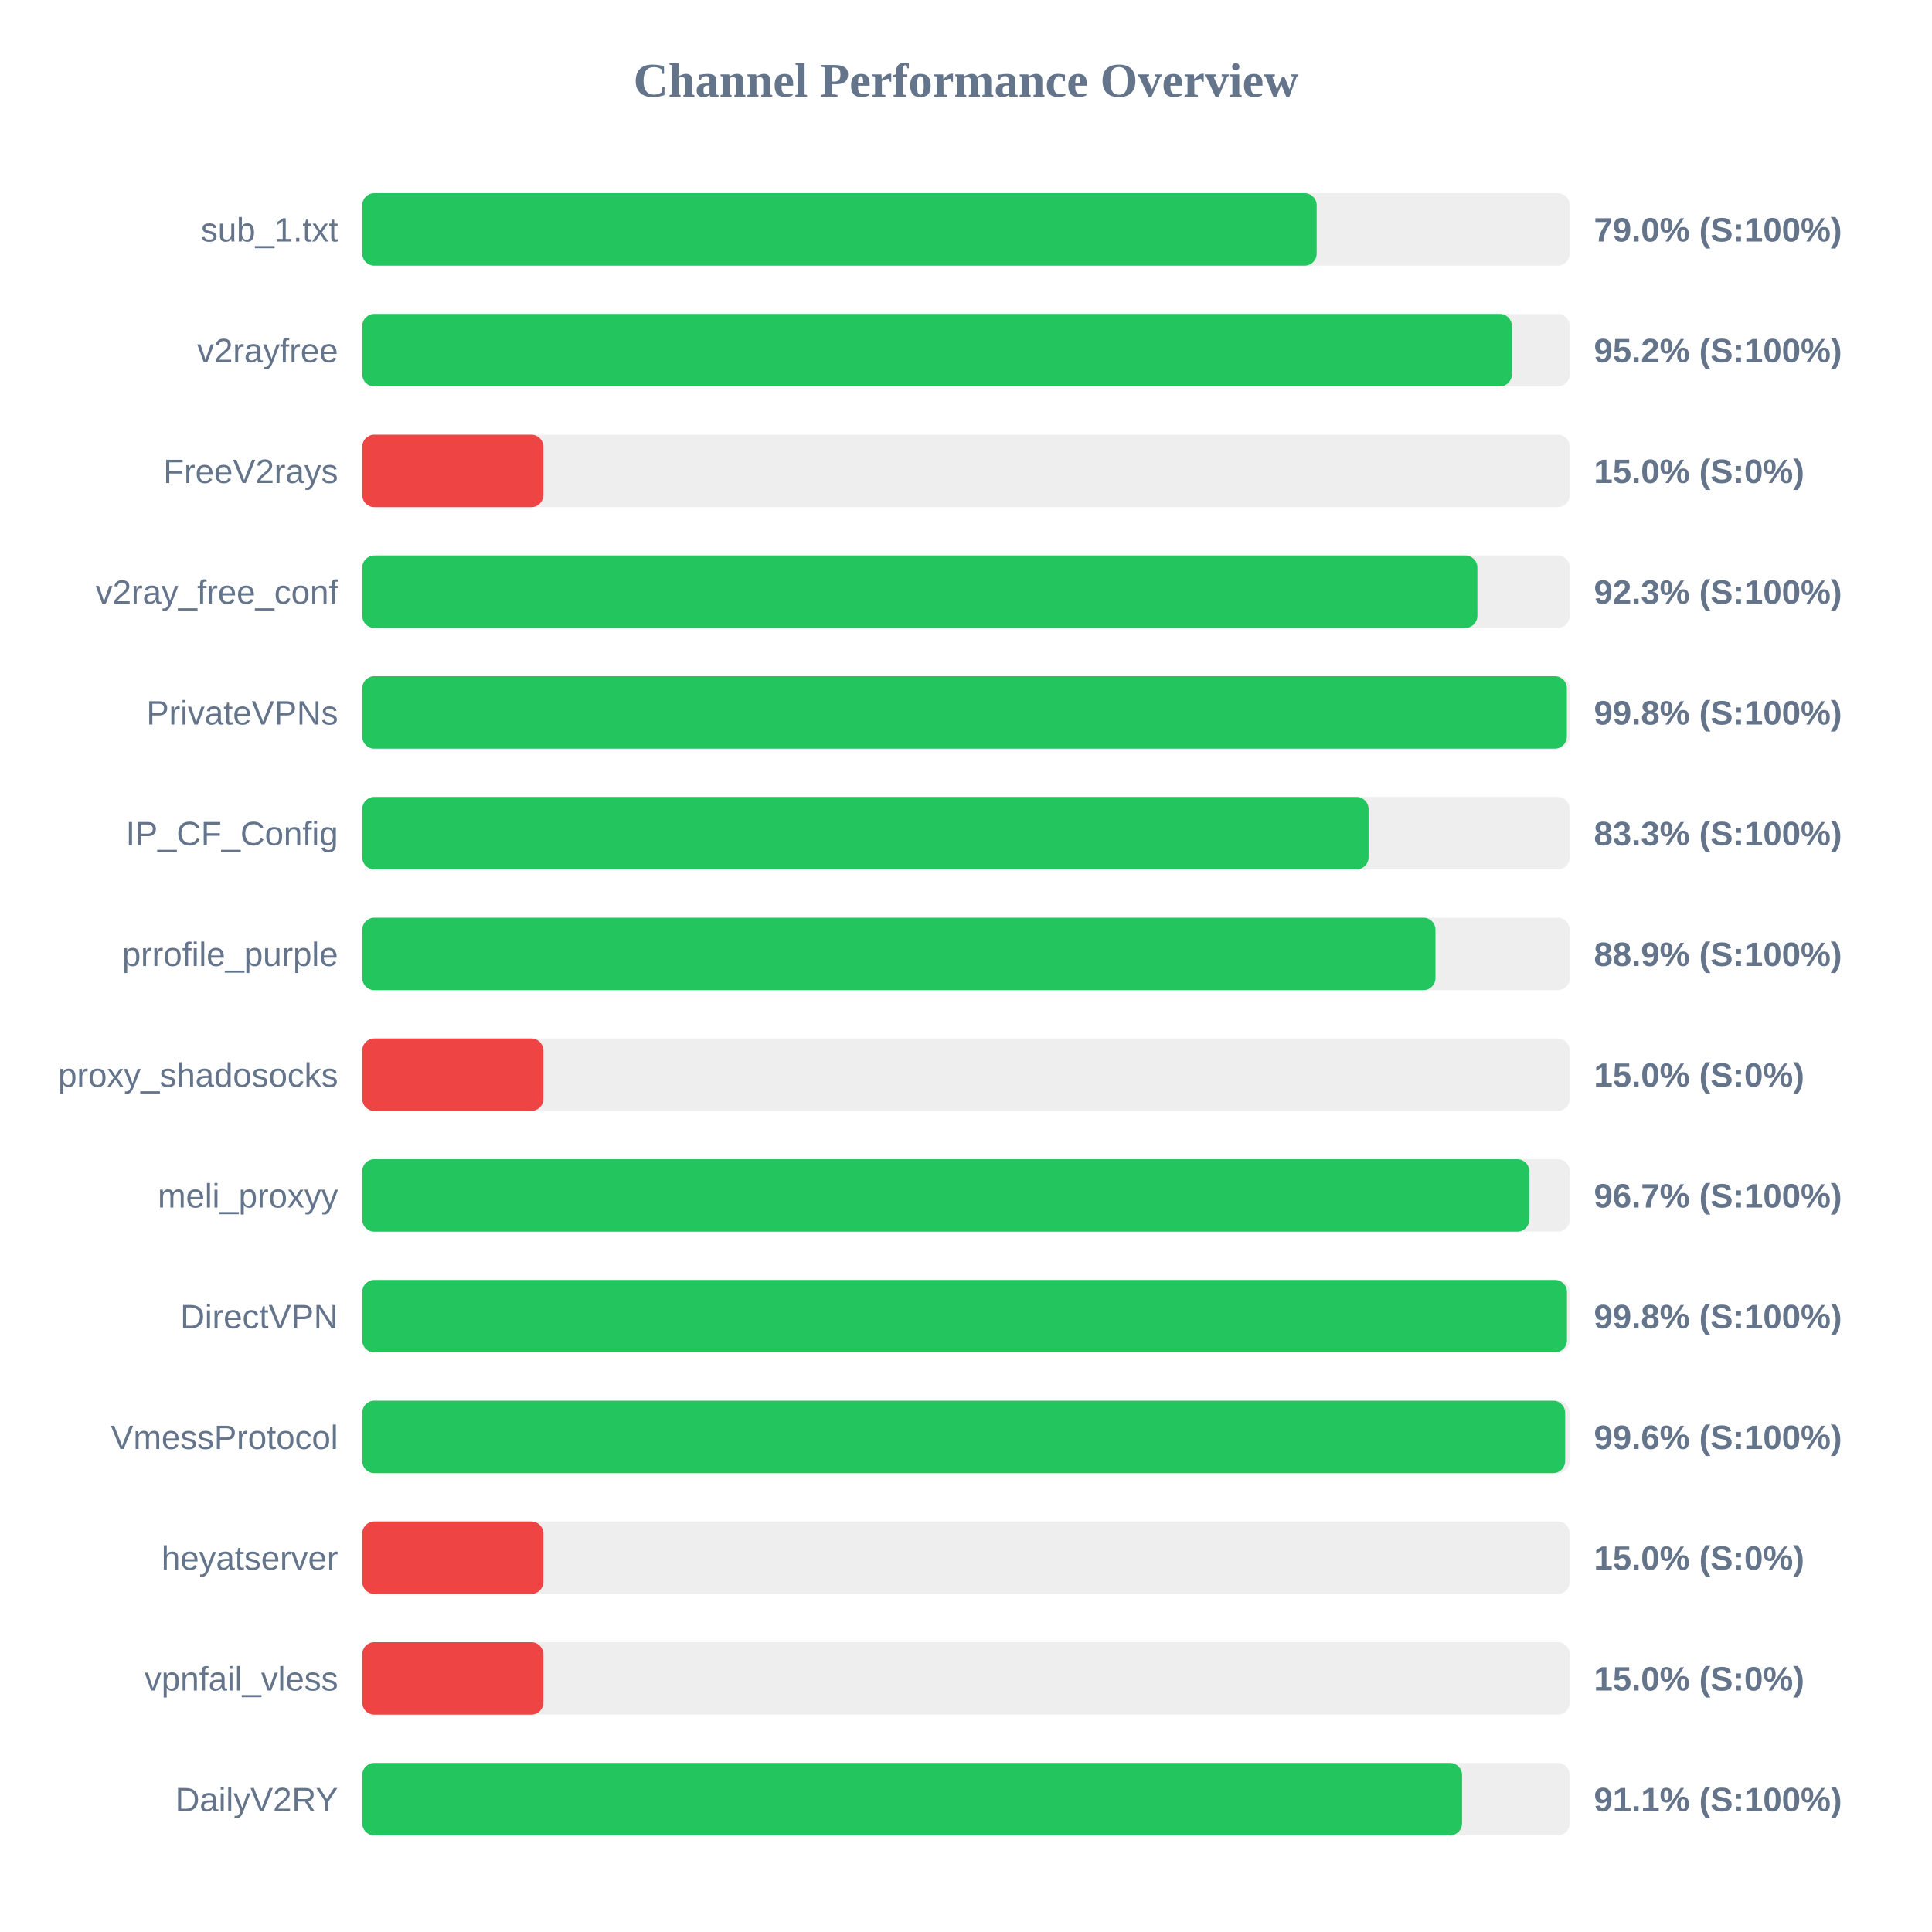
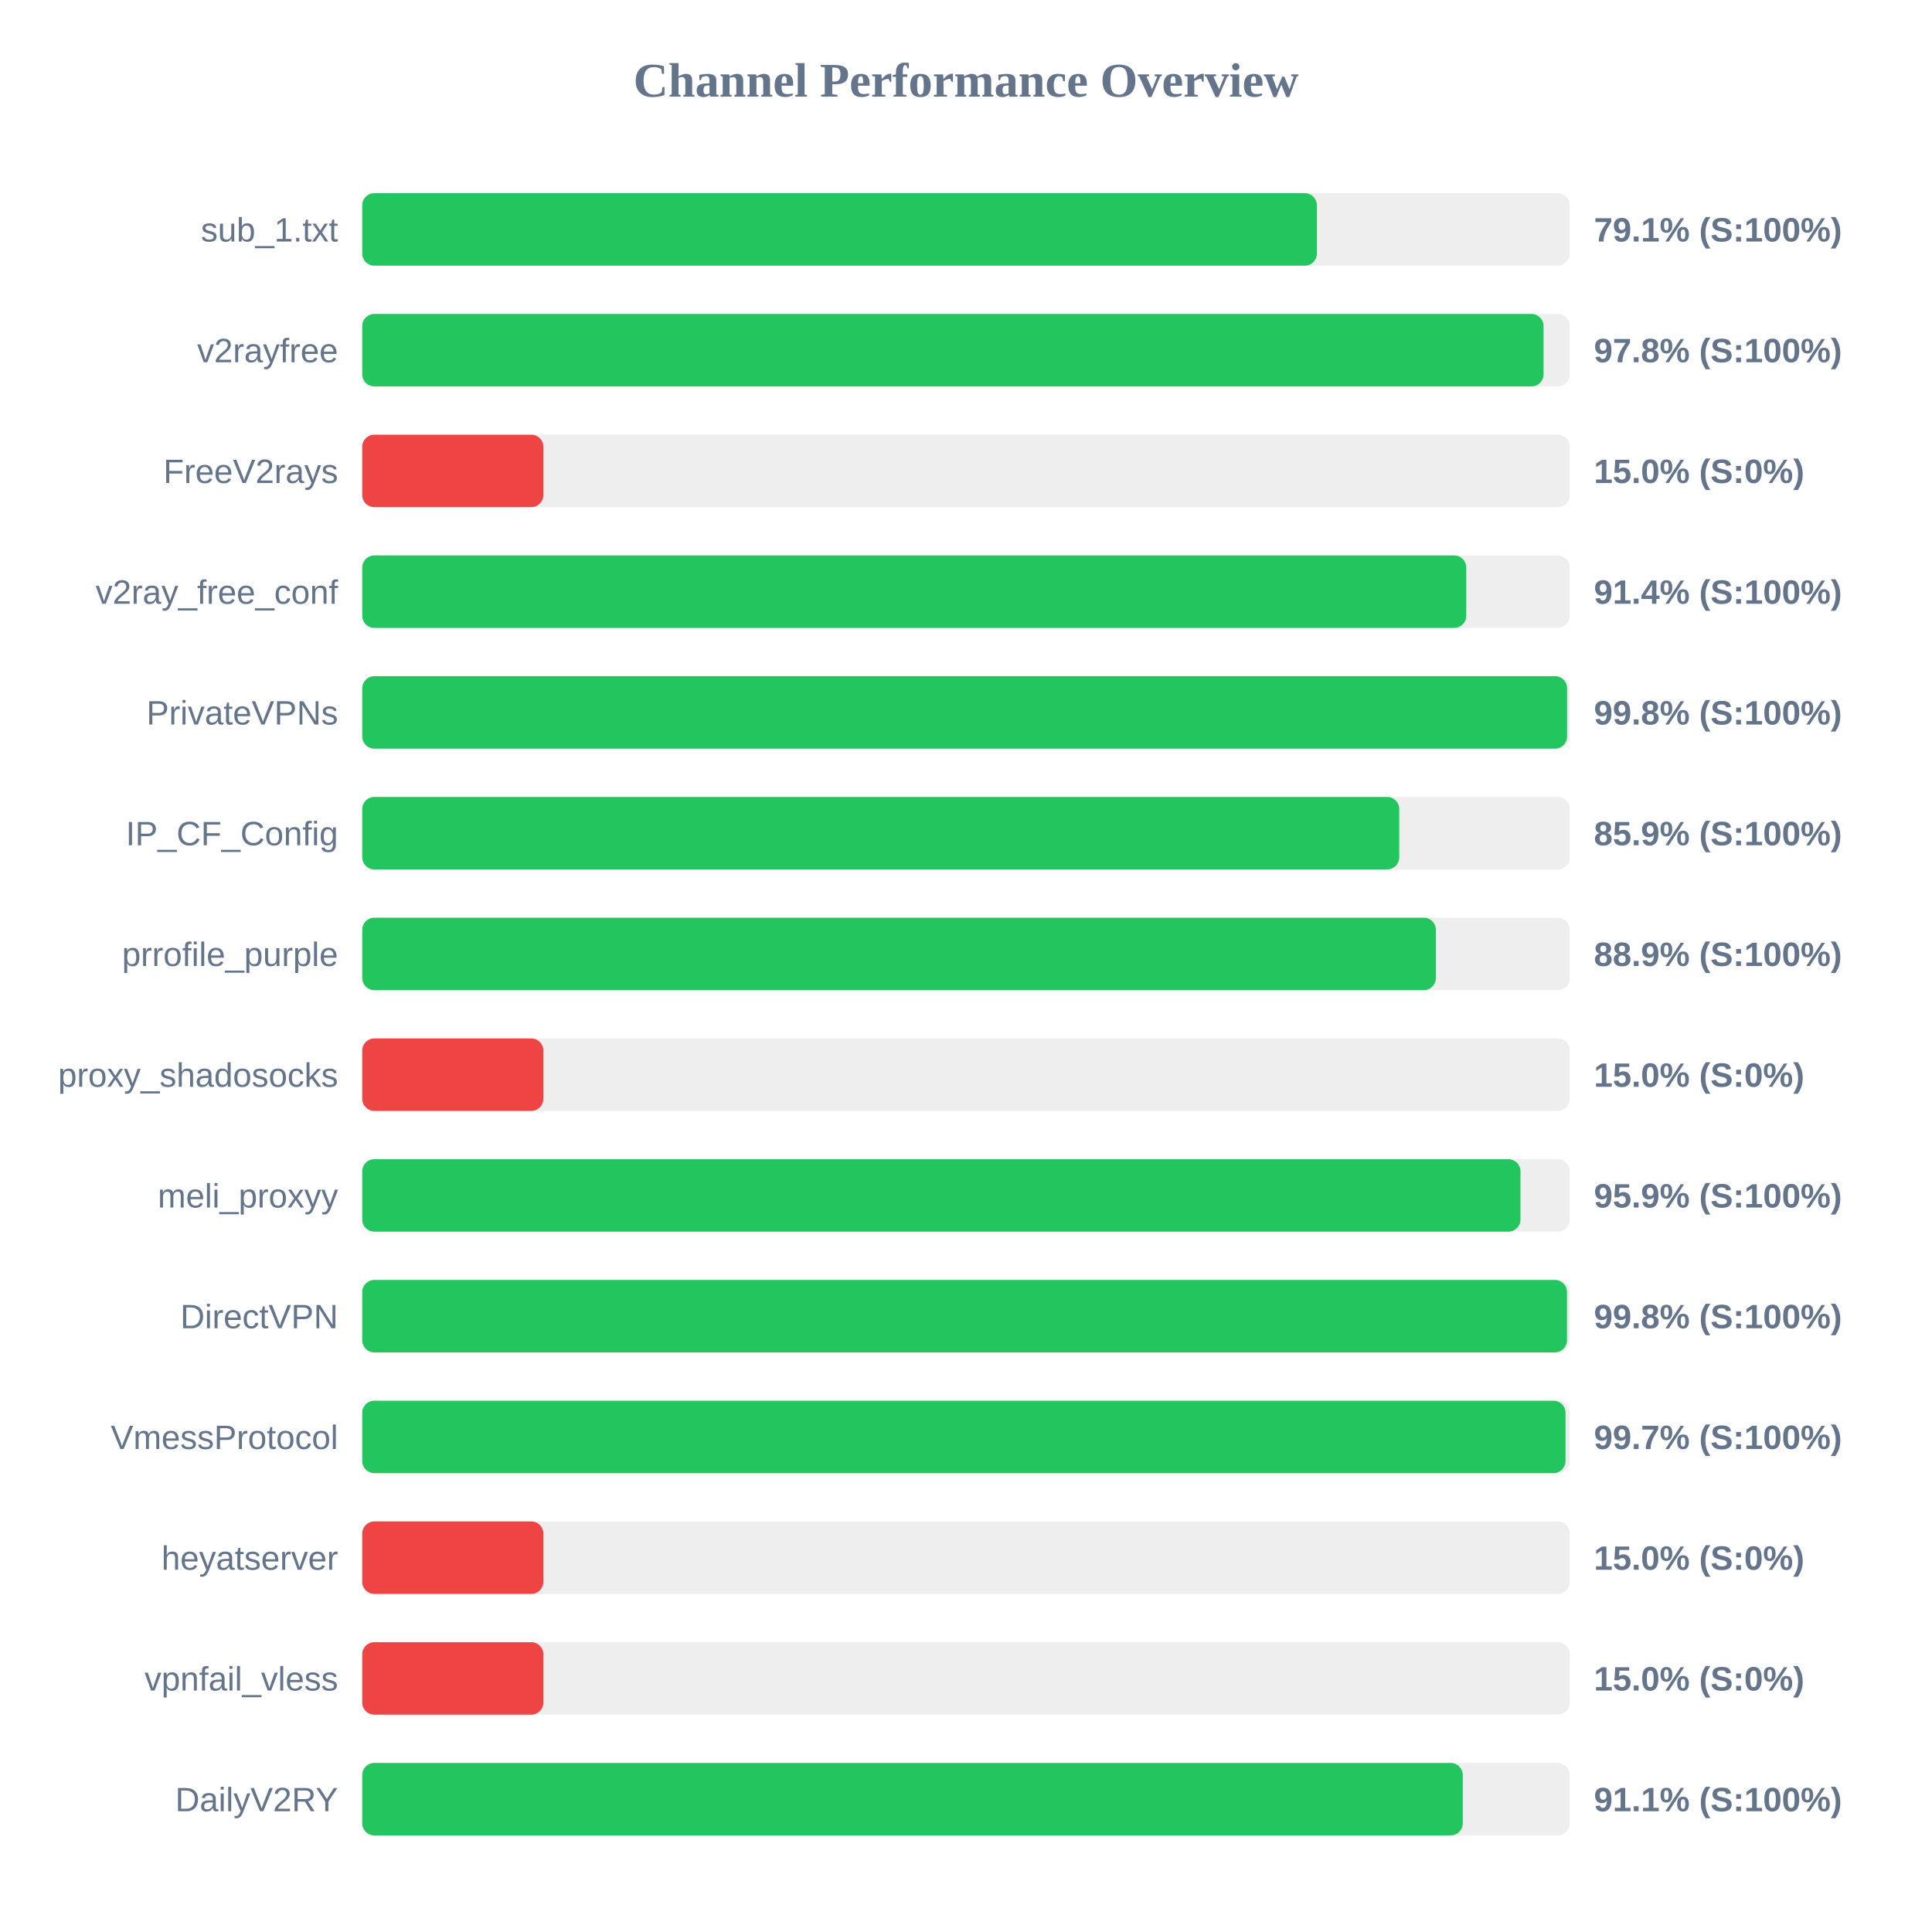
<svg xmlns="http://www.w3.org/2000/svg" width="800" height="800" version="1.1">
  <style>
        .row { font: 14px Arial; fill: #64748b; }
        .score { font: bold 14px Arial; fill: #64748b; }
    </style>
  <text x="400" y="40" text-anchor="middle" font-size="20px" font-weight="bold" fill="#64748b">Channel Performance Overview</text>
  <rect x="150" y="80" width="500" height="30" fill="#eee" rx="5" />
-   <rect x="150" y="80" width="395.2" height="30" fill="#22c55e" rx="5" />
+   <rect x="150" y="80" width="395.3" height="30" fill="#22c55e" rx="5" />
  <text x="140" y="100" text-anchor="end" class="row">sub_1.txt</text>
-   <text x="660" y="100" text-anchor="start" class="score">79.0% (S:100%)</text>
+   <text x="660" y="100" text-anchor="start" class="score">79.1% (S:100%)</text>
  <rect x="150" y="130" width="500" height="30" fill="#eee" rx="5" />
-   <rect x="150" y="130" width="476.05" height="30" fill="#22c55e" rx="5" />
+   <rect x="150" y="130" width="489.15" height="30" fill="#22c55e" rx="5" />
  <text x="140" y="150" text-anchor="end" class="row">v2rayfree</text>
-   <text x="660" y="150" text-anchor="start" class="score">95.2% (S:100%)</text>
+   <text x="660" y="150" text-anchor="start" class="score">97.8% (S:100%)</text>
  <rect x="150" y="180" width="500" height="30" fill="#eee" rx="5" />
  <rect x="150" y="180" width="75.0" height="30" fill="#ef4444" rx="5" />
  <text x="140" y="200" text-anchor="end" class="row">FreeV2rays</text>
  <text x="660" y="200" text-anchor="start" class="score">15.0% (S:0%)</text>
  <rect x="150" y="230" width="500" height="30" fill="#eee" rx="5" />
-   <rect x="150" y="230" width="461.75" height="30" fill="#22c55e" rx="5" />
+   <rect x="150" y="230" width="457.15" height="30" fill="#22c55e" rx="5" />
  <text x="140" y="250" text-anchor="end" class="row">v2ray_free_conf</text>
-   <text x="660" y="250" text-anchor="start" class="score">92.3% (S:100%)</text>
+   <text x="660" y="250" text-anchor="start" class="score">91.4% (S:100%)</text>
  <rect x="150" y="280" width="500" height="30" fill="#eee" rx="5" />
-   <rect x="150" y="280" width="498.8" height="30" fill="#22c55e" rx="5" />
+   <rect x="150" y="280" width="498.9" height="30" fill="#22c55e" rx="5" />
  <text x="140" y="300" text-anchor="end" class="row">PrivateVPNs</text>
  <text x="660" y="300" text-anchor="start" class="score">99.8% (S:100%)</text>
  <rect x="150" y="330" width="500" height="30" fill="#eee" rx="5" />
-   <rect x="150" y="330" width="416.7" height="30" fill="#22c55e" rx="5" />
+   <rect x="150" y="330" width="429.4" height="30" fill="#22c55e" rx="5" />
  <text x="140" y="350" text-anchor="end" class="row">IP_CF_Config</text>
-   <text x="660" y="350" text-anchor="start" class="score">83.3% (S:100%)</text>
+   <text x="660" y="350" text-anchor="start" class="score">85.9% (S:100%)</text>
  <rect x="150" y="380" width="500" height="30" fill="#eee" rx="5" />
-   <rect x="150" y="380" width="444.4" height="30" fill="#22c55e" rx="5" />
+   <rect x="150" y="380" width="444.55" height="30" fill="#22c55e" rx="5" />
  <text x="140" y="400" text-anchor="end" class="row">prrofile_purple</text>
  <text x="660" y="400" text-anchor="start" class="score">88.9% (S:100%)</text>
  <rect x="150" y="430" width="500" height="30" fill="#eee" rx="5" />
  <rect x="150" y="430" width="75.0" height="30" fill="#ef4444" rx="5" />
  <text x="140" y="450" text-anchor="end" class="row">proxy_shadosocks</text>
  <text x="660" y="450" text-anchor="start" class="score">15.0% (S:0%)</text>
  <rect x="150" y="480" width="500" height="30" fill="#eee" rx="5" />
-   <rect x="150" y="480" width="483.25" height="30" fill="#22c55e" rx="5" />
+   <rect x="150" y="480" width="479.6" height="30" fill="#22c55e" rx="5" />
  <text x="140" y="500" text-anchor="end" class="row">meli_proxyy</text>
-   <text x="660" y="500" text-anchor="start" class="score">96.7% (S:100%)</text>
+   <text x="660" y="500" text-anchor="start" class="score">95.9% (S:100%)</text>
  <rect x="150" y="530" width="500" height="30" fill="#eee" rx="5" />
  <rect x="150" y="530" width="498.85" height="30" fill="#22c55e" rx="5" />
  <text x="140" y="550" text-anchor="end" class="row">DirectVPN</text>
  <text x="660" y="550" text-anchor="start" class="score">99.8% (S:100%)</text>
  <rect x="150" y="580" width="500" height="30" fill="#eee" rx="5" />
-   <rect x="150" y="580" width="498.1" height="30" fill="#22c55e" rx="5" />
+   <rect x="150" y="580" width="498.25" height="30" fill="#22c55e" rx="5" />
  <text x="140" y="600" text-anchor="end" class="row">VmessProtocol</text>
-   <text x="660" y="600" text-anchor="start" class="score">99.6% (S:100%)</text>
+   <text x="660" y="600" text-anchor="start" class="score">99.7% (S:100%)</text>
  <rect x="150" y="630" width="500" height="30" fill="#eee" rx="5" />
  <rect x="150" y="630" width="75.0" height="30" fill="#ef4444" rx="5" />
  <text x="140" y="650" text-anchor="end" class="row">heyatserver</text>
  <text x="660" y="650" text-anchor="start" class="score">15.0% (S:0%)</text>
  <rect x="150" y="680" width="500" height="30" fill="#eee" rx="5" />
  <rect x="150" y="680" width="75.0" height="30" fill="#ef4444" rx="5" />
  <text x="140" y="700" text-anchor="end" class="row">vpnfail_vless</text>
  <text x="660" y="700" text-anchor="start" class="score">15.0% (S:0%)</text>
  <rect x="150" y="730" width="500" height="30" fill="#eee" rx="5" />
-   <rect x="150" y="730" width="455.4" height="30" fill="#22c55e" rx="5" />
+   <rect x="150" y="730" width="455.7" height="30" fill="#22c55e" rx="5" />
  <text x="140" y="750" text-anchor="end" class="row">DailyV2RY</text>
  <text x="660" y="750" text-anchor="start" class="score">91.1% (S:100%)</text>
</svg>
